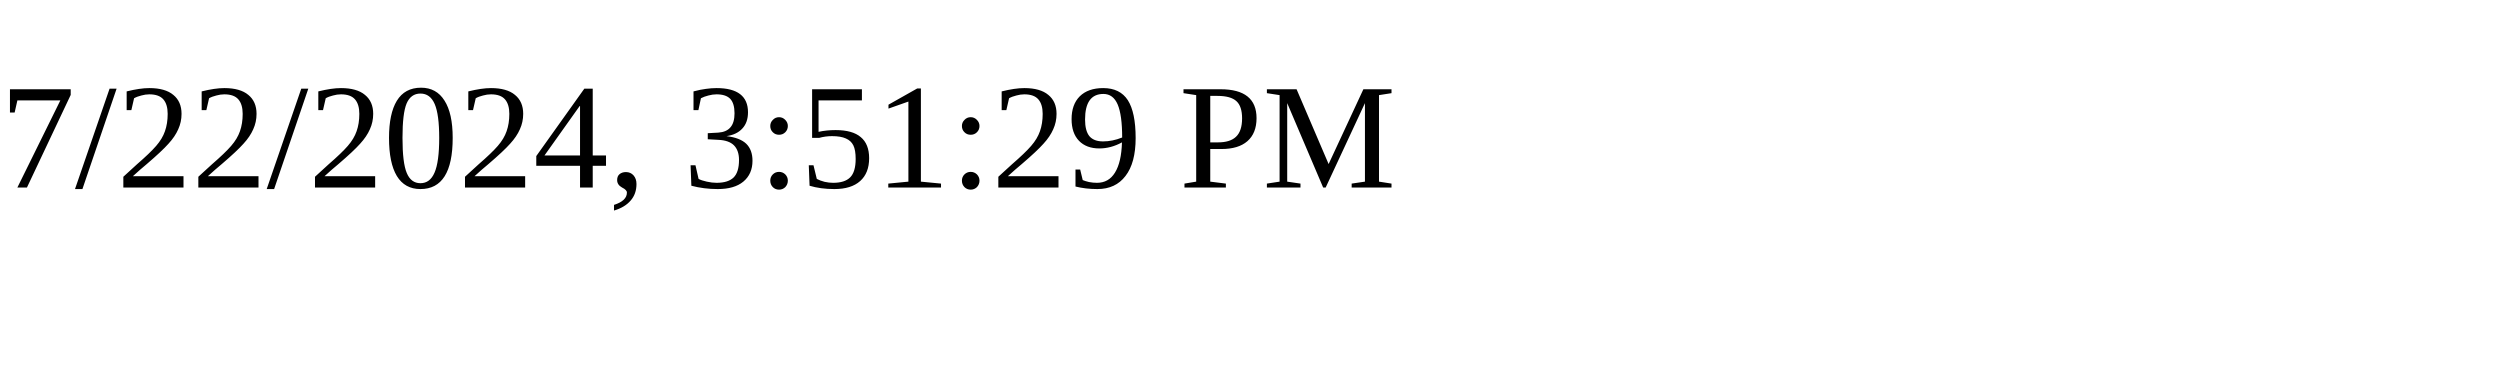
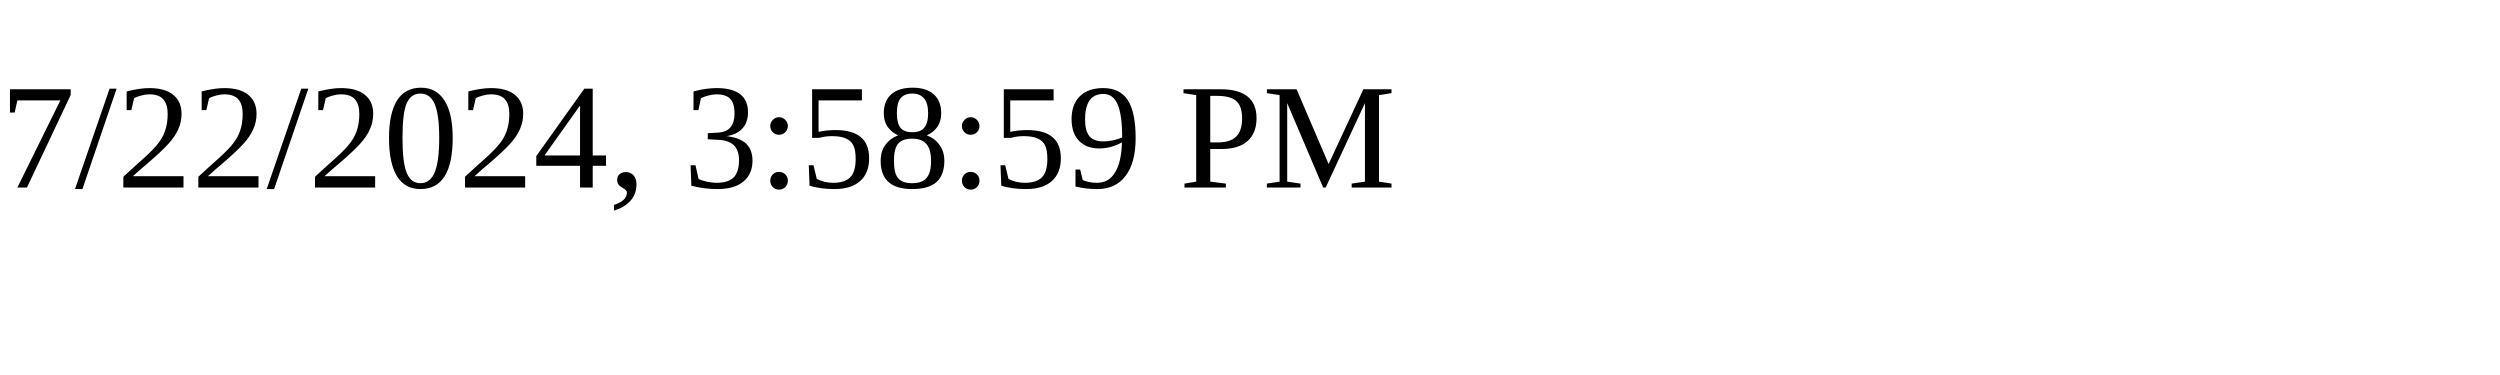
<svg xmlns="http://www.w3.org/2000/svg" height="30" width="200">
-   <text x="0" y="15">7/22/2024, 3:51:29 PM</text>
+   <text x="0" y="15">7/22/2024, 3:58:59 PM</text>
</svg>
